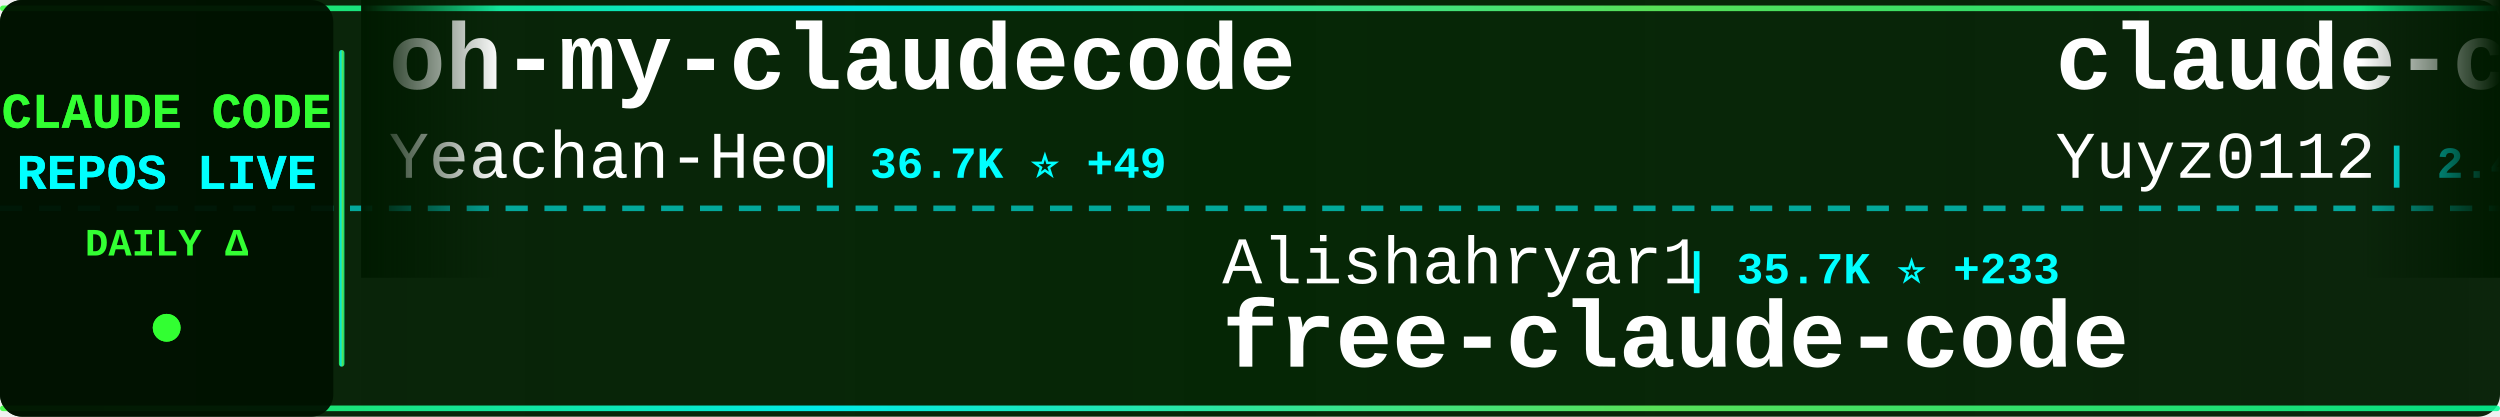
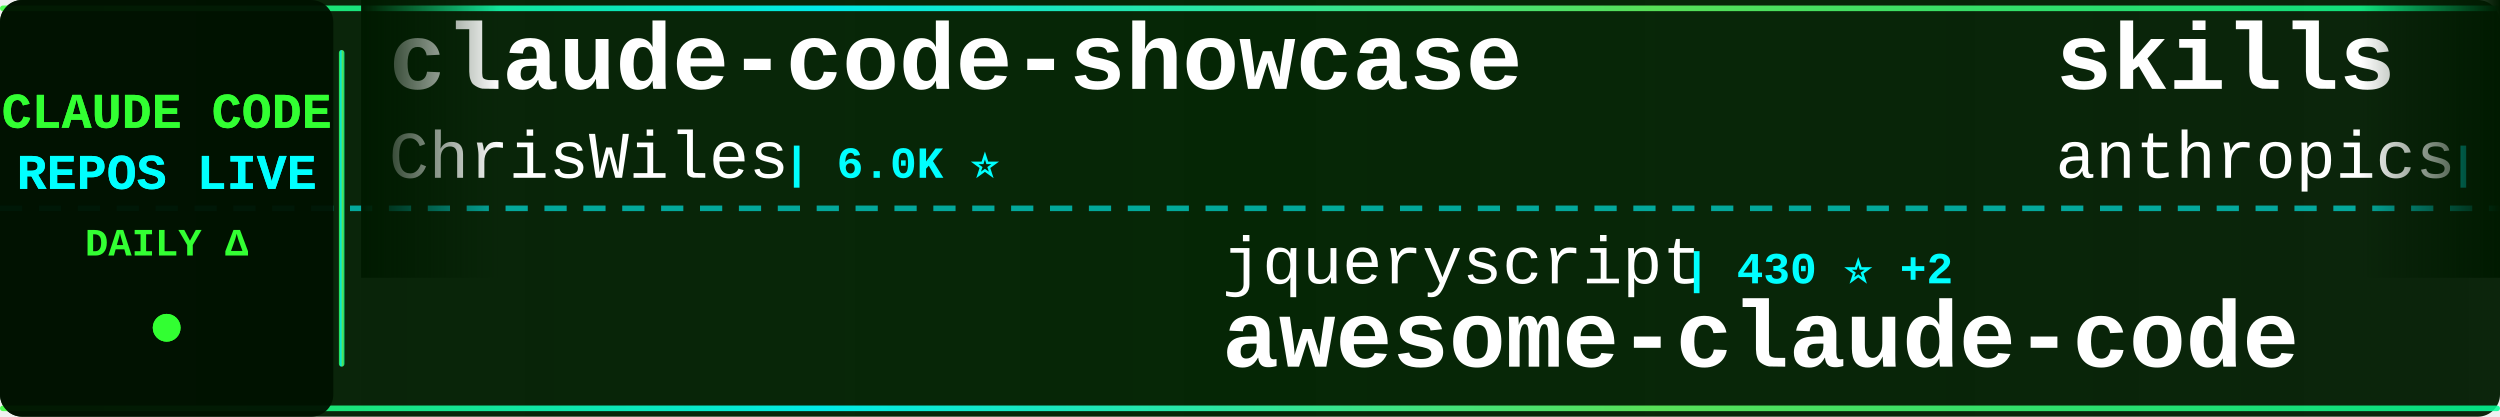
<svg xmlns="http://www.w3.org/2000/svg" width="900" height="150">
  <defs>
    <linearGradient id="tickerBg" x1="0%" y1="0%" x2="100%" y2="0%">
      <stop offset="0%" style="stop-color:#001a00;stop-opacity:0.95" />
      <stop offset="50%" style="stop-color:#002200;stop-opacity:0.98" />
      <stop offset="100%" style="stop-color:#001a00;stop-opacity:0.95" />
    </linearGradient>
    <linearGradient id="borderGrad" x1="0%" y1="0%" x2="100%" y2="0%">
      <stop offset="0%" style="stop-color:#33ff33;stop-opacity:0.85">
        <animate attributeName="stop-opacity" values="0.85;1;0.85" dur="2s" repeatCount="indefinite" />
      </stop>
      <stop offset="33%" style="stop-color:#00ffff;stop-opacity:0.9">
        <animate attributeName="stop-opacity" values="0.9;1;0.9" dur="2.2s" repeatCount="indefinite" />
      </stop>
      <stop offset="66%" style="stop-color:#66ff66;stop-opacity:0.85">
        <animate attributeName="stop-opacity" values="0.85;1;0.85" dur="1.8s" repeatCount="indefinite" />
      </stop>
      <stop offset="100%" style="stop-color:#00ff99;stop-opacity:0.85">
        <animate attributeName="stop-opacity" values="0.85;1;0.85" dur="2s" repeatCount="indefinite" />
      </stop>
    </linearGradient>
    <filter id="textGlow">
      <feGaussianBlur stdDeviation="0.1" result="coloredBlur" />
      <feMerge>
        <feMergeNode in="coloredBlur" />
        <feMergeNode in="SourceGraphic" />
      </feMerge>
    </filter>
    <filter id="metricGlow">
      <feGaussianBlur stdDeviation="0.2" result="coloredBlur" />
      <feMerge>
        <feMergeNode in="coloredBlur" />
        <feMergeNode in="SourceGraphic" />
      </feMerge>
    </filter>
    <linearGradient id="leftFade" x1="0%" y1="0%" x2="100%" y2="0%">
      <stop offset="0%" style="stop-color:#001a00;stop-opacity:1" />
      <stop offset="100%" style="stop-color:#001a00;stop-opacity:0" />
    </linearGradient>
    <linearGradient id="rightFade" x1="0%" y1="0%" x2="100%" y2="0%">
      <stop offset="0%" style="stop-color:#001a00;stop-opacity:0" />
      <stop offset="100%" style="stop-color:#001a00;stop-opacity:1" />
    </linearGradient>
  </defs>
  <rect width="900" height="150" fill="url(#tickerBg)" rx="8" />
  <rect x="0" y="2" width="900" height="2" fill="url(#borderGrad)" rx="1" />
  <rect x="0" y="146" width="900" height="2" fill="url(#borderGrad)" rx="1" />
  <line x1="0" y1="75" x2="900" y2="75" stroke="#00ffff" stroke-width="2" stroke-dasharray="8 6" opacity="0.6" />
  <rect x="0" y="0" width="120" height="150" fill="#001100" opacity="0.95" rx="8" />
  <text x="60" y="46" font-family="'Courier New', monospace" font-size="18" font-weight="bold" fill="#33ff33" text-anchor="middle" filter="url(#textGlow)">
    CLAUDE CODE
  </text>
  <text x="60" y="68" font-family="'Courier New', monospace" font-size="18" font-weight="bold" fill="#00ffff" text-anchor="middle" filter="url(#textGlow)">
    REPOS LIVE
  </text>
  <text x="60" y="92" font-family="'Courier New', monospace" font-size="14" font-weight="bold" fill="#33ff33" text-anchor="middle">
    DAILY Δ
  </text>
  <circle cx="60" cy="118" r="5" fill="#33ff33" filter="url(#metricGlow)">
    <animate attributeName="r" values="4;6;4" dur="1.5s" repeatCount="indefinite" />
    <animate attributeName="opacity" values="0.6;1;0.6" dur="1.5s" repeatCount="indefinite" />
  </circle>
  <rect x="122" y="18" width="2" height="114" fill="url(#borderGrad)" rx="1" />
  <clipPath id="tickerClip">
    <rect x="130" y="0" width="770" height="150" />
  </clipPath>
  <g clip-path="url(#tickerClip)">
    <g id="tickerItems">
      <animateTransform attributeName="transform" attributeType="XML" type="translate" from="0 0" to="-3000 0" dur="54s" repeatCount="indefinite" />
      <g transform="translate(0, 0)">
-         <text x="140" y="32" font-family="'Courier New', monospace" font-size="34" font-weight="bold" fill="#ffffff">oh-my-claudecode</text>
-         <text x="140" y="64" font-family="'Courier New', monospace" font-size="24" font-weight="normal" fill="#ffffff" opacity="1.0">Yeachan-Heo</text>
-         <text x="294" y="64" font-family="'Courier New', monospace" font-size="16" font-weight="bold" fill="#00ffff"> | 36.7K ⭐ +49</text>
+         <text x="140" y="32" font-family="'Courier New', monospace" font-size="34" font-weight="bold" fill="#ffffff">claude-code-showcase</text>
+         <text x="140" y="64" font-family="'Courier New', monospace" font-size="24" font-weight="normal" fill="#ffffff" opacity="1.0">ChrisWiles</text>
+         <text x="282" y="64" font-family="'Courier New', monospace" font-size="16" font-weight="bold" fill="#00ffff"> | 6.0K ⭐</text>
      </g>
      <g transform="translate(300, 0)">
-         <text x="140" y="102" font-family="'Courier New', monospace" font-size="24" font-weight="normal" fill="#ffffff" opacity="1.0">Alishahryar1</text>
-         <text x="306" y="102" font-family="'Courier New', monospace" font-size="16" font-weight="bold" fill="#00ffff"> | 35.7K ⭐ +233</text>
-         <text x="140" y="132" font-family="'Courier New', monospace" font-size="34" font-weight="bold" fill="#ffffff">free-claude-code</text>
+         <text x="140" y="102" font-family="'Courier New', monospace" font-size="24" font-weight="normal" fill="#ffffff" opacity="1.0">jqueryscript</text>
+         <text x="306" y="102" font-family="'Courier New', monospace" font-size="16" font-weight="bold" fill="#00ffff"> | 430 ⭐ +2</text>
+         <text x="140" y="132" font-family="'Courier New', monospace" font-size="34" font-weight="bold" fill="#ffffff">awesome-claude-code</text>
      </g>
      <g transform="translate(600, 0)">
-         <text x="140" y="32" font-family="'Courier New', monospace" font-size="34" font-weight="bold" fill="#ffffff">claude-code-reverse</text>
-         <text x="140" y="64" font-family="'Courier New', monospace" font-size="24" font-weight="normal" fill="#ffffff" opacity="1.0">Yuyz0112</text>
-         <text x="258" y="64" font-family="'Courier New', monospace" font-size="16" font-weight="bold" fill="#00ffff"> | 2.4K ⭐ +1</text>
+         <text x="140" y="32" font-family="'Courier New', monospace" font-size="34" font-weight="bold" fill="#ffffff">skills</text>
+         <text x="140" y="64" font-family="'Courier New', monospace" font-size="24" font-weight="normal" fill="#ffffff" opacity="1.0">anthropics</text>
+         <text x="282" y="64" font-family="'Courier New', monospace" font-size="16" font-weight="bold" fill="#00ffff"> | 153.1K ⭐ +347</text>
      </g>
      <g transform="translate(900, 0)">
-         <text x="140" y="102" font-family="'Courier New', monospace" font-size="24" font-weight="normal" fill="#ffffff" opacity="1.0">claude-code-best</text>
-         <text x="354" y="102" font-family="'Courier New', monospace" font-size="16" font-weight="bold" fill="#00ffff"> | 20.2K ⭐ +30</text>
-         <text x="140" y="132" font-family="'Courier New', monospace" font-size="34" font-weight="bold" fill="#ffffff">claude-code</text>
+         <text x="140" y="102" font-family="'Courier New', monospace" font-size="24" font-weight="normal" fill="#ffffff" opacity="1.0">Windy3f3f3f3f</text>
+         <text x="318" y="102" font-family="'Courier New', monospace" font-size="16" font-weight="bold" fill="#00ffff"> | 1.4K ⭐ +4</text>
+         <text x="140" y="132" font-family="'Courier New', monospace" font-size="34" font-weight="bold" fill="#ffffff">claude-code-from-scratch</text>
      </g>
      <g transform="translate(1200, 0)">
        <text x="140" y="32" font-family="'Courier New', monospace" font-size="34" font-weight="bold" fill="#ffffff">claude-code</text>
-         <text x="140" y="64" font-family="'Courier New', monospace" font-size="24" font-weight="normal" fill="#ffffff" opacity="1.0">xorespesp</text>
-         <text x="270" y="64" font-family="'Courier New', monospace" font-size="16" font-weight="bold" fill="#00ffff"> | 228 ⭐</text>
+         <text x="140" y="64" font-family="'Courier New', monospace" font-size="24" font-weight="normal" fill="#ffffff" opacity="1.0">VineeTagarwaL-code</text>
+         <text x="378" y="64" font-family="'Courier New', monospace" font-size="16" font-weight="bold" fill="#00ffff"> | 276 ⭐</text>
      </g>
      <g transform="translate(1500, 0)">
-         <text x="140" y="102" font-family="'Courier New', monospace" font-size="24" font-weight="normal" fill="#ffffff" opacity="1.0">Cranot</text>
-         <text x="234" y="102" font-family="'Courier New', monospace" font-size="16" font-weight="bold" fill="#00ffff"> | 2.8K ⭐ +1</text>
-         <text x="140" y="132" font-family="'Courier New', monospace" font-size="34" font-weight="bold" fill="#ffffff">claude-code-guide</text>
+         <text x="140" y="102" font-family="'Courier New', monospace" font-size="24" font-weight="normal" fill="#ffffff" opacity="1.0">luyao618</text>
+         <text x="258" y="102" font-family="'Courier New', monospace" font-size="16" font-weight="bold" fill="#00ffff"> | 1.5K ⭐ +3</text>
+         <text x="140" y="132" font-family="'Courier New', monospace" font-size="34" font-weight="bold" fill="#ffffff">Claude-Code-Source-Study</text>
      </g>
      <g transform="translate(1800, 0)">
-         <text x="140" y="32" font-family="'Courier New', monospace" font-size="34" font-weight="bold" fill="#ffffff">claude-code</text>
-         <text x="140" y="64" font-family="'Courier New', monospace" font-size="24" font-weight="normal" fill="#ffffff" opacity="1.0">Tinkeringg-Lab</text>
-         <text x="330" y="64" font-family="'Courier New', monospace" font-size="16" font-weight="bold" fill="#00ffff"> | 208 ⭐</text>
+         <text x="140" y="32" font-family="'Courier New', monospace" font-size="34" font-weight="bold" fill="#ffffff">Claude-code</text>
+         <text x="140" y="64" font-family="'Courier New', monospace" font-size="24" font-weight="normal" fill="#ffffff" opacity="1.0">fazxes</text>
+         <text x="234" y="64" font-family="'Courier New', monospace" font-size="16" font-weight="bold" fill="#00ffff"> | 222 ⭐ +1</text>
      </g>
      <g transform="translate(2100, 0)">
-         <text x="140" y="102" font-family="'Courier New', monospace" font-size="24" font-weight="normal" fill="#ffffff" opacity="1.0">ykdojo</text>
-         <text x="234" y="102" font-family="'Courier New', monospace" font-size="16" font-weight="bold" fill="#00ffff"> | 8.9K ⭐ +9</text>
-         <text x="140" y="132" font-family="'Courier New', monospace" font-size="34" font-weight="bold" fill="#ffffff">claude-code-tips</text>
+         <text x="140" y="102" font-family="'Courier New', monospace" font-size="24" font-weight="normal" fill="#ffffff" opacity="1.0">isboyjc</text>
+         <text x="246" y="102" font-family="'Courier New', monospace" font-size="16" font-weight="bold" fill="#00ffff"> | 159 ⭐</text>
+         <text x="140" y="132" font-family="'Courier New', monospace" font-size="34" font-weight="bold" fill="#ffffff">claude-code</text>
      </g>
      <g transform="translate(2400, 0)">
-         <text x="140" y="32" font-family="'Courier New', monospace" font-size="34" font-weight="bold" fill="#ffffff">claude-code-my-workflow</text>
-         <text x="140" y="64" font-family="'Courier New', monospace" font-size="24" font-weight="normal" fill="#ffffff" opacity="1.0">pedrohcgs</text>
-         <text x="270" y="64" font-family="'Courier New', monospace" font-size="16" font-weight="bold" fill="#00ffff"> | 1.3K ⭐ +10</text>
+         <text x="140" y="32" font-family="'Courier New', monospace" font-size="34" font-weight="bold" fill="#ffffff">claude-code-proxy</text>
+         <text x="140" y="64" font-family="'Courier New', monospace" font-size="24" font-weight="normal" fill="#ffffff" opacity="1.0">1rgs</text>
+         <text x="210" y="64" font-family="'Courier New', monospace" font-size="16" font-weight="bold" fill="#00ffff"> | 3.6K ⭐ +2</text>
      </g>
      <g transform="translate(2700, 0)">
-         <text x="140" y="102" font-family="'Courier New', monospace" font-size="24" font-weight="normal" fill="#ffffff" opacity="1.0">JrCx7scC</text>
-         <text x="258" y="102" font-family="'Courier New', monospace" font-size="16" font-weight="bold" fill="#00ffff"> | 370 ⭐</text>
-         <text x="140" y="132" font-family="'Courier New', monospace" font-size="34" font-weight="bold" fill="#ffffff">claude-code-source</text>
+         <text x="140" y="102" font-family="'Courier New', monospace" font-size="24" font-weight="normal" fill="#ffffff" opacity="1.0">Yeachan-Heo</text>
+         <text x="294" y="102" font-family="'Courier New', monospace" font-size="16" font-weight="bold" fill="#00ffff"> | 36.7K ⭐ +45</text>
+         <text x="140" y="132" font-family="'Courier New', monospace" font-size="34" font-weight="bold" fill="#ffffff">oh-my-claudecode</text>
      </g>
      <g transform="translate(3000, 0)">
-         <text x="140" y="32" font-family="'Courier New', monospace" font-size="34" font-weight="bold" fill="#ffffff">oh-my-claudecode</text>
-         <text x="140" y="64" font-family="'Courier New', monospace" font-size="24" font-weight="normal" fill="#ffffff" opacity="1.0">Yeachan-Heo</text>
-         <text x="294" y="64" font-family="'Courier New', monospace" font-size="16" font-weight="bold" fill="#00ffff"> | 36.7K ⭐ +49</text>
+         <text x="140" y="32" font-family="'Courier New', monospace" font-size="34" font-weight="bold" fill="#ffffff">claude-code-showcase</text>
+         <text x="140" y="64" font-family="'Courier New', monospace" font-size="24" font-weight="normal" fill="#ffffff" opacity="1.0">ChrisWiles</text>
+         <text x="282" y="64" font-family="'Courier New', monospace" font-size="16" font-weight="bold" fill="#00ffff"> | 6.0K ⭐</text>
      </g>
      <g transform="translate(3300, 0)">
-         <text x="140" y="102" font-family="'Courier New', monospace" font-size="24" font-weight="normal" fill="#ffffff" opacity="1.0">Alishahryar1</text>
-         <text x="306" y="102" font-family="'Courier New', monospace" font-size="16" font-weight="bold" fill="#00ffff"> | 35.7K ⭐ +233</text>
-         <text x="140" y="132" font-family="'Courier New', monospace" font-size="34" font-weight="bold" fill="#ffffff">free-claude-code</text>
+         <text x="140" y="102" font-family="'Courier New', monospace" font-size="24" font-weight="normal" fill="#ffffff" opacity="1.0">jqueryscript</text>
+         <text x="306" y="102" font-family="'Courier New', monospace" font-size="16" font-weight="bold" fill="#00ffff"> | 430 ⭐ +2</text>
+         <text x="140" y="132" font-family="'Courier New', monospace" font-size="34" font-weight="bold" fill="#ffffff">awesome-claude-code</text>
      </g>
      <g transform="translate(3600, 0)">
-         <text x="140" y="32" font-family="'Courier New', monospace" font-size="34" font-weight="bold" fill="#ffffff">claude-code-reverse</text>
-         <text x="140" y="64" font-family="'Courier New', monospace" font-size="24" font-weight="normal" fill="#ffffff" opacity="1.0">Yuyz0112</text>
-         <text x="258" y="64" font-family="'Courier New', monospace" font-size="16" font-weight="bold" fill="#00ffff"> | 2.4K ⭐ +1</text>
+         <text x="140" y="32" font-family="'Courier New', monospace" font-size="34" font-weight="bold" fill="#ffffff">skills</text>
+         <text x="140" y="64" font-family="'Courier New', monospace" font-size="24" font-weight="normal" fill="#ffffff" opacity="1.0">anthropics</text>
+         <text x="282" y="64" font-family="'Courier New', monospace" font-size="16" font-weight="bold" fill="#00ffff"> | 153.1K ⭐ +347</text>
      </g>
      <g transform="translate(3900, 0)">
-         <text x="140" y="102" font-family="'Courier New', monospace" font-size="24" font-weight="normal" fill="#ffffff" opacity="1.0">claude-code-best</text>
-         <text x="354" y="102" font-family="'Courier New', monospace" font-size="16" font-weight="bold" fill="#00ffff"> | 20.2K ⭐ +30</text>
-         <text x="140" y="132" font-family="'Courier New', monospace" font-size="34" font-weight="bold" fill="#ffffff">claude-code</text>
+         <text x="140" y="102" font-family="'Courier New', monospace" font-size="24" font-weight="normal" fill="#ffffff" opacity="1.0">Windy3f3f3f3f</text>
+         <text x="318" y="102" font-family="'Courier New', monospace" font-size="16" font-weight="bold" fill="#00ffff"> | 1.4K ⭐ +4</text>
+         <text x="140" y="132" font-family="'Courier New', monospace" font-size="34" font-weight="bold" fill="#ffffff">claude-code-from-scratch</text>
      </g>
    </g>
  </g>
  <rect x="130" y="0" width="50" height="100" fill="url(#leftFade)" />
  <rect x="850" y="0" width="50" height="100" fill="url(#rightFade)" />
</svg>
